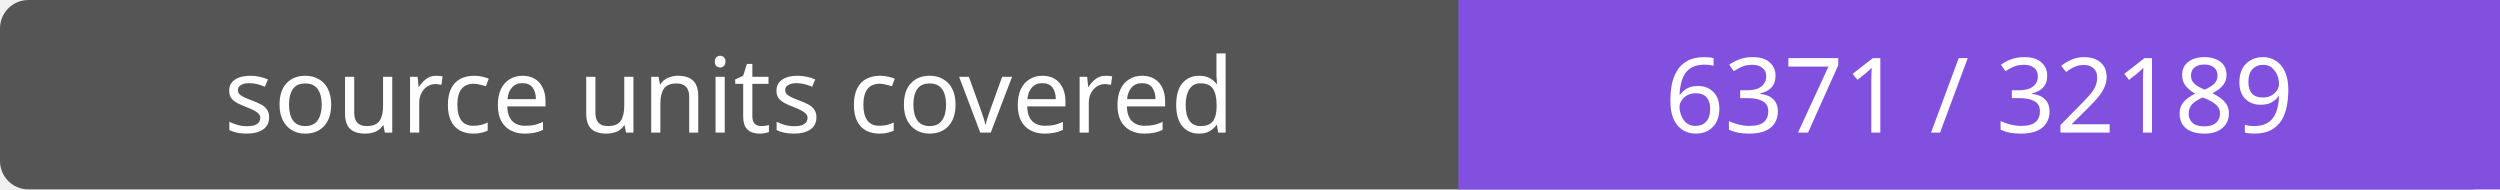
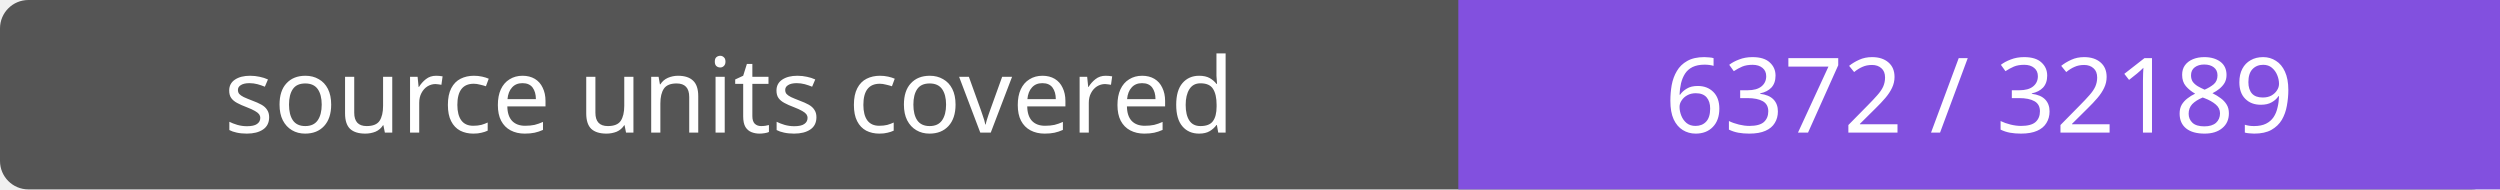
- <svg xmlns="http://www.w3.org/2000/svg" width="264" height="20" role="img" aria-label="source units covered: 6371 / 32189">
+ <svg xmlns="http://www.w3.org/2000/svg" width="264" height="20" role="img" aria-label="source units covered: 6372 / 32189">
  <rect width="264" height="20" rx="3" fill="#555" />
  <path fill="#8250df" d="M154 0h110v20H154z" />
  <g fill="#fff" text-anchor="middle" font-family="Verdana,sans-serif" font-size="11">
    <text x="77.0" y="14">source units covered</text>
-     <text x="209.0" y="14">6371 / 32189</text>
+     <text x="209.0" y="14">6372 / 32189</text>
  </g>
</svg>
